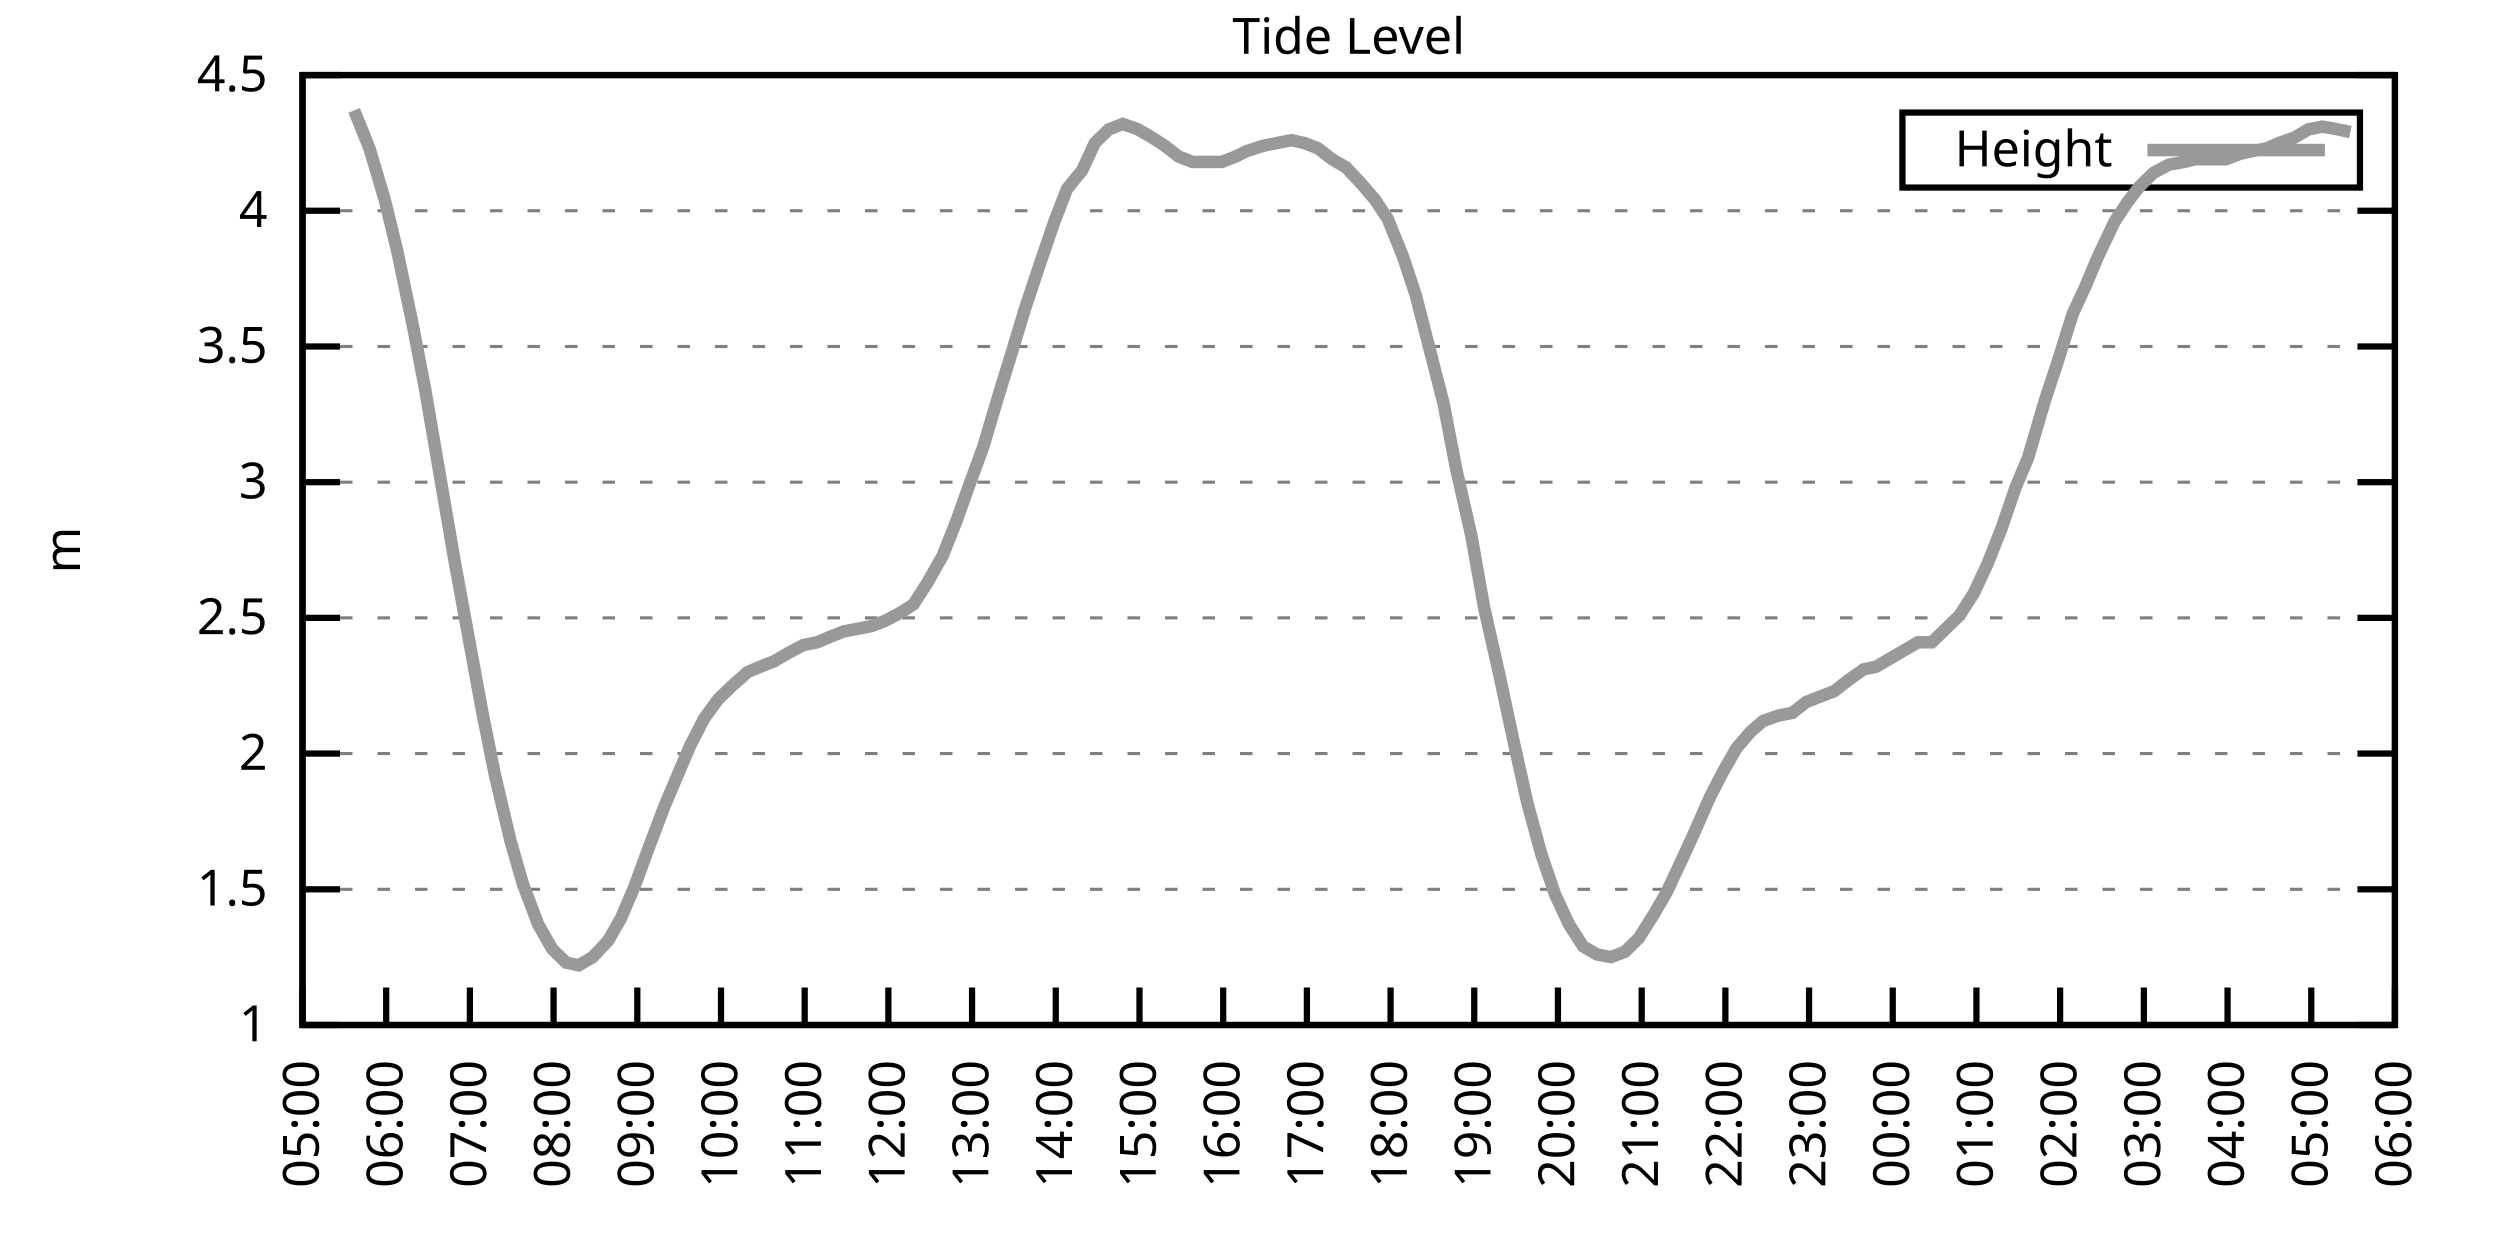
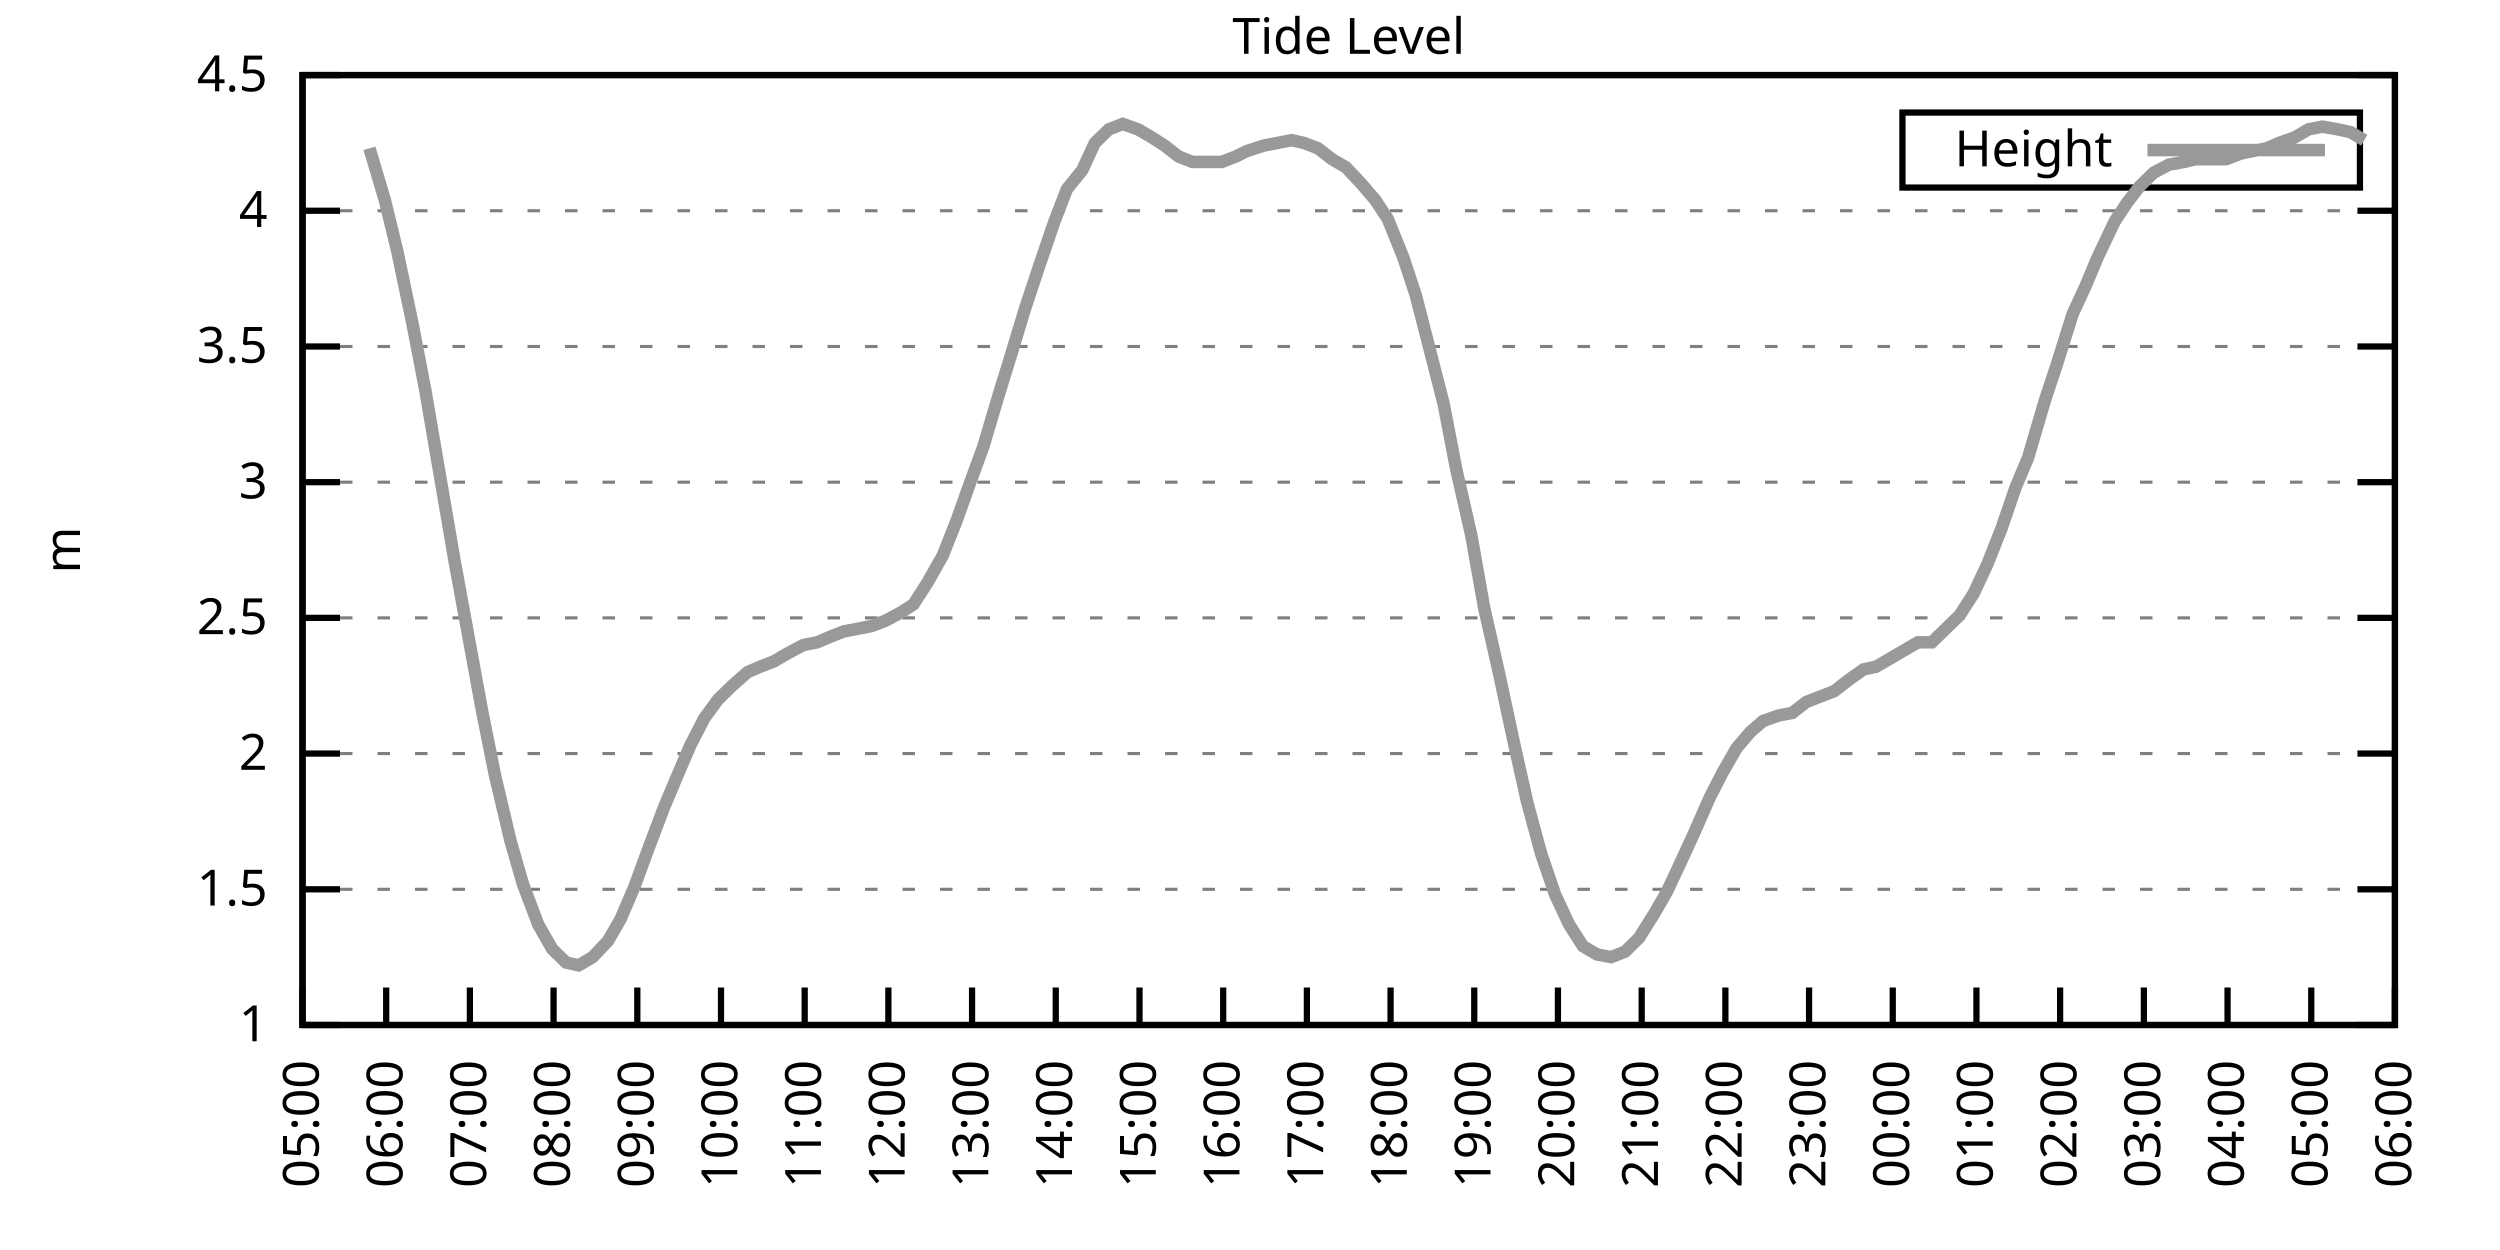
<svg xmlns="http://www.w3.org/2000/svg" xmlns:xlink="http://www.w3.org/1999/xlink" width="400" height="200" viewBox="0 0 400 200">
  <g id="gnuplot_canvas">
    <rect x="0" y="0" width="400" height="200" fill="none" />
    <defs>
      <circle id="gpDot" r="0.5" stroke-width="0.5" stroke="currentColor" />
      <path id="gpPt0" stroke-width="0.333" stroke="currentColor" d="M-1,0 h2 M0,-1 v2" />
      <path id="gpPt1" stroke-width="0.333" stroke="currentColor" d="M-1,-1 L1,1 M1,-1 L-1,1" />
      <path id="gpPt2" stroke-width="0.333" stroke="currentColor" d="M-1,0 L1,0 M0,-1 L0,1 M-1,-1 L1,1 M-1,1 L1,-1" />
      <rect id="gpPt3" stroke-width="0.333" stroke="currentColor" x="-1" y="-1" width="2" height="2" />
      <rect id="gpPt4" stroke-width="0.333" stroke="currentColor" fill="currentColor" x="-1" y="-1" width="2" height="2" />
      <circle id="gpPt5" stroke-width="0.333" stroke="currentColor" cx="0" cy="0" r="1" />
      <use xlink:href="#gpPt5" id="gpPt6" fill="currentColor" stroke="none" />
      <path id="gpPt7" stroke-width="0.333" stroke="currentColor" d="M0,-1.33 L-1.33,0.67 L1.33,0.67 z" />
      <use xlink:href="#gpPt7" id="gpPt8" fill="currentColor" stroke="none" />
      <use xlink:href="#gpPt7" id="gpPt9" stroke="currentColor" transform="rotate(180)" />
      <use xlink:href="#gpPt9" id="gpPt10" fill="currentColor" stroke="none" />
      <use xlink:href="#gpPt3" id="gpPt11" stroke="currentColor" transform="rotate(45)" />
      <use xlink:href="#gpPt11" id="gpPt12" fill="currentColor" stroke="none" />
      <path id="gpPt13" stroke-width="0.333" stroke="currentColor" d="M0,1.330 L1.265,0.411 L0.782,-1.067 L-0.782,-1.076 L-1.265,0.411 z" />
      <use xlink:href="#gpPt13" id="gpPt14" fill="currentColor" stroke="none" />
      <filter id="textbox" filterUnits="objectBoundingBox" x="0" y="0" height="1" width="1">
        <feFlood flood-color="white" flood-opacity="1" result="bgnd" />
        <feComposite in="SourceGraphic" in2="bgnd" operator="atop" />
      </filter>
      <filter id="greybox" filterUnits="objectBoundingBox" x="0" y="0" height="1" width="1">
        <feFlood flood-color="lightgrey" flood-opacity="1" result="grey" />
        <feComposite in="SourceGraphic" in2="grey" operator="atop" />
      </filter>
    </defs>
    <g fill="none" color="white" stroke="currentColor" stroke-width="1.00" stroke-linecap="butt" stroke-linejoin="miter">
</g>
    <g fill="none" color="black" stroke="currentColor" stroke-width="1.00" stroke-linecap="butt" stroke-linejoin="miter">
      <g stroke="none" shape-rendering="crispEdges">
        <polygon fill="rgb(255, 255, 255)" points="48.40,164.00 383.18,164.00 383.18,12.02 48.40,12.02 " />
      </g>
    </g>
    <g fill="none" color="black" stroke="currentColor" stroke-width="1.00" stroke-linecap="butt" stroke-linejoin="miter">
</g>
    <g fill="none" color="black" stroke="black" stroke-width="0.50" stroke-linecap="butt" stroke-linejoin="miter">
</g>
    <g fill="none" color="gray" stroke="currentColor" stroke-width="0.50" stroke-linecap="butt" stroke-linejoin="miter">
      <path stroke="gray" stroke-dasharray="2,4" class="gridline" d="M48.40,164.00 L383.19,164.00  " />
    </g>
    <g fill="none" color="gray" stroke="gray" stroke-width="1.00" stroke-linecap="butt" stroke-linejoin="miter">
</g>
    <g fill="none" color="black" stroke="currentColor" stroke-width="1.00" stroke-linecap="butt" stroke-linejoin="miter">
      <path stroke="black" d="M48.40,164.00 L54.40,164.00 M383.19,164.00 L377.19,164.00  " />
      <g transform="translate(42.80,166.60)" stroke="none" fill="black" font-family="Sans" font-size="8.00" text-anchor="end">
        <text>
          <tspan font-family="Sans"> 1</tspan>
        </text>
      </g>
    </g>
    <g fill="none" color="black" stroke="currentColor" stroke-width="1.00" stroke-linecap="butt" stroke-linejoin="miter">
</g>
    <g fill="none" color="black" stroke="black" stroke-width="0.50" stroke-linecap="butt" stroke-linejoin="miter">
</g>
    <g fill="none" color="gray" stroke="currentColor" stroke-width="0.50" stroke-linecap="butt" stroke-linejoin="miter">
      <path stroke="gray" stroke-dasharray="2,4" class="gridline" d="M48.40,142.29 L383.19,142.29  " />
    </g>
    <g fill="none" color="gray" stroke="gray" stroke-width="1.00" stroke-linecap="butt" stroke-linejoin="miter">
</g>
    <g fill="none" color="black" stroke="currentColor" stroke-width="1.00" stroke-linecap="butt" stroke-linejoin="miter">
      <path stroke="black" d="M48.40,142.29 L54.40,142.29 M383.19,142.29 L377.19,142.29  " />
      <g transform="translate(42.80,144.89)" stroke="none" fill="black" font-family="Sans" font-size="8.00" text-anchor="end">
        <text>
          <tspan font-family="Sans"> 1.5</tspan>
        </text>
      </g>
    </g>
    <g fill="none" color="black" stroke="currentColor" stroke-width="1.00" stroke-linecap="butt" stroke-linejoin="miter">
</g>
    <g fill="none" color="black" stroke="black" stroke-width="0.50" stroke-linecap="butt" stroke-linejoin="miter">
</g>
    <g fill="none" color="gray" stroke="currentColor" stroke-width="0.50" stroke-linecap="butt" stroke-linejoin="miter">
      <path stroke="gray" stroke-dasharray="2,4" class="gridline" d="M48.40,120.57 L383.19,120.57  " />
    </g>
    <g fill="none" color="gray" stroke="gray" stroke-width="1.00" stroke-linecap="butt" stroke-linejoin="miter">
</g>
    <g fill="none" color="black" stroke="currentColor" stroke-width="1.00" stroke-linecap="butt" stroke-linejoin="miter">
      <path stroke="black" d="M48.40,120.57 L54.40,120.57 M383.19,120.57 L377.19,120.57  " />
      <g transform="translate(42.80,123.17)" stroke="none" fill="black" font-family="Sans" font-size="8.00" text-anchor="end">
        <text>
          <tspan font-family="Sans"> 2</tspan>
        </text>
      </g>
    </g>
    <g fill="none" color="black" stroke="currentColor" stroke-width="1.00" stroke-linecap="butt" stroke-linejoin="miter">
</g>
    <g fill="none" color="black" stroke="black" stroke-width="0.50" stroke-linecap="butt" stroke-linejoin="miter">
</g>
    <g fill="none" color="gray" stroke="currentColor" stroke-width="0.50" stroke-linecap="butt" stroke-linejoin="miter">
      <path stroke="gray" stroke-dasharray="2,4" class="gridline" d="M48.40,98.86 L383.19,98.86  " />
    </g>
    <g fill="none" color="gray" stroke="gray" stroke-width="1.00" stroke-linecap="butt" stroke-linejoin="miter">
</g>
    <g fill="none" color="black" stroke="currentColor" stroke-width="1.00" stroke-linecap="butt" stroke-linejoin="miter">
      <path stroke="black" d="M48.40,98.86 L54.40,98.86 M383.19,98.86 L377.19,98.86  " />
      <g transform="translate(42.80,101.46)" stroke="none" fill="black" font-family="Sans" font-size="8.00" text-anchor="end">
        <text>
          <tspan font-family="Sans"> 2.5</tspan>
        </text>
      </g>
    </g>
    <g fill="none" color="black" stroke="currentColor" stroke-width="1.00" stroke-linecap="butt" stroke-linejoin="miter">
</g>
    <g fill="none" color="black" stroke="black" stroke-width="0.50" stroke-linecap="butt" stroke-linejoin="miter">
</g>
    <g fill="none" color="gray" stroke="currentColor" stroke-width="0.50" stroke-linecap="butt" stroke-linejoin="miter">
      <path stroke="gray" stroke-dasharray="2,4" class="gridline" d="M48.40,77.15 L383.19,77.15  " />
    </g>
    <g fill="none" color="gray" stroke="gray" stroke-width="1.00" stroke-linecap="butt" stroke-linejoin="miter">
</g>
    <g fill="none" color="black" stroke="currentColor" stroke-width="1.00" stroke-linecap="butt" stroke-linejoin="miter">
      <path stroke="black" d="M48.40,77.15 L54.40,77.15 M383.19,77.15 L377.19,77.15  " />
      <g transform="translate(42.80,79.75)" stroke="none" fill="black" font-family="Sans" font-size="8.00" text-anchor="end">
        <text>
          <tspan font-family="Sans"> 3</tspan>
        </text>
      </g>
    </g>
    <g fill="none" color="black" stroke="currentColor" stroke-width="1.00" stroke-linecap="butt" stroke-linejoin="miter">
</g>
    <g fill="none" color="black" stroke="black" stroke-width="0.50" stroke-linecap="butt" stroke-linejoin="miter">
</g>
    <g fill="none" color="gray" stroke="currentColor" stroke-width="0.50" stroke-linecap="butt" stroke-linejoin="miter">
      <path stroke="gray" stroke-dasharray="2,4" class="gridline" d="M48.40,55.44 L383.19,55.44  " />
    </g>
    <g fill="none" color="gray" stroke="gray" stroke-width="1.00" stroke-linecap="butt" stroke-linejoin="miter">
</g>
    <g fill="none" color="black" stroke="currentColor" stroke-width="1.00" stroke-linecap="butt" stroke-linejoin="miter">
      <path stroke="black" d="M48.40,55.44 L54.40,55.44 M383.19,55.44 L377.19,55.44  " />
      <g transform="translate(42.80,58.04)" stroke="none" fill="black" font-family="Sans" font-size="8.00" text-anchor="end">
        <text>
          <tspan font-family="Sans"> 3.5</tspan>
        </text>
      </g>
    </g>
    <g fill="none" color="black" stroke="currentColor" stroke-width="1.00" stroke-linecap="butt" stroke-linejoin="miter">
</g>
    <g fill="none" color="black" stroke="black" stroke-width="0.50" stroke-linecap="butt" stroke-linejoin="miter">
</g>
    <g fill="none" color="gray" stroke="currentColor" stroke-width="0.50" stroke-linecap="butt" stroke-linejoin="miter">
      <path stroke="gray" stroke-dasharray="2,4" class="gridline" d="M48.40,33.72 L383.19,33.72  " />
    </g>
    <g fill="none" color="gray" stroke="gray" stroke-width="1.00" stroke-linecap="butt" stroke-linejoin="miter">
</g>
    <g fill="none" color="black" stroke="currentColor" stroke-width="1.00" stroke-linecap="butt" stroke-linejoin="miter">
      <path stroke="black" d="M48.40,33.72 L54.40,33.72 M383.19,33.72 L377.19,33.72  " />
      <g transform="translate(42.80,36.32)" stroke="none" fill="black" font-family="Sans" font-size="8.00" text-anchor="end">
        <text>
          <tspan font-family="Sans"> 4</tspan>
        </text>
      </g>
    </g>
    <g fill="none" color="black" stroke="currentColor" stroke-width="1.00" stroke-linecap="butt" stroke-linejoin="miter">
</g>
    <g fill="none" color="black" stroke="black" stroke-width="0.50" stroke-linecap="butt" stroke-linejoin="miter">
</g>
    <g fill="none" color="gray" stroke="currentColor" stroke-width="0.50" stroke-linecap="butt" stroke-linejoin="miter">
      <path stroke="gray" stroke-dasharray="2,4" class="gridline" d="M48.40,12.01 L383.19,12.01  " />
    </g>
    <g fill="none" color="gray" stroke="gray" stroke-width="1.00" stroke-linecap="butt" stroke-linejoin="miter">
</g>
    <g fill="none" color="black" stroke="currentColor" stroke-width="1.00" stroke-linecap="butt" stroke-linejoin="miter">
      <path stroke="black" d="M48.40,12.01 L54.40,12.01 M383.19,12.01 L377.19,12.01  " />
      <g transform="translate(42.80,14.61)" stroke="none" fill="black" font-family="Sans" font-size="8.00" text-anchor="end">
        <text>
          <tspan font-family="Sans"> 4.5</tspan>
        </text>
      </g>
    </g>
    <g fill="none" color="black" stroke="currentColor" stroke-width="1.00" stroke-linecap="butt" stroke-linejoin="miter">
      <path stroke="black" d="M48.40,164.00 L48.40,158.00  " />
      <g transform="translate(51.00,169.60) rotate(270.00)" stroke="none" fill="black" font-family="Sans" font-size="8.00" text-anchor="end">
        <text>
          <tspan font-family="Sans">05:00</tspan>
        </text>
      </g>
    </g>
    <g fill="none" color="black" stroke="currentColor" stroke-width="1.00" stroke-linecap="butt" stroke-linejoin="miter">
      <path stroke="black" d="M61.79,164.00 L61.79,158.00  " />
      <g transform="translate(64.39,169.60) rotate(270.00)" stroke="none" fill="black" font-family="Sans" font-size="8.00" text-anchor="end">
        <text>
          <tspan font-family="Sans">06:00</tspan>
        </text>
      </g>
    </g>
    <g fill="none" color="black" stroke="currentColor" stroke-width="1.00" stroke-linecap="butt" stroke-linejoin="miter">
      <path stroke="black" d="M75.18,164.00 L75.18,158.00  " />
      <g transform="translate(77.78,169.60) rotate(270.00)" stroke="none" fill="black" font-family="Sans" font-size="8.00" text-anchor="end">
        <text>
          <tspan font-family="Sans">07:00</tspan>
        </text>
      </g>
    </g>
    <g fill="none" color="black" stroke="currentColor" stroke-width="1.00" stroke-linecap="butt" stroke-linejoin="miter">
      <path stroke="black" d="M88.57,164.00 L88.57,158.00  " />
      <g transform="translate(91.17,169.60) rotate(270.00)" stroke="none" fill="black" font-family="Sans" font-size="8.00" text-anchor="end">
        <text>
          <tspan font-family="Sans">08:00</tspan>
        </text>
      </g>
    </g>
    <g fill="none" color="black" stroke="currentColor" stroke-width="1.00" stroke-linecap="butt" stroke-linejoin="miter">
      <path stroke="black" d="M101.97,164.00 L101.97,158.00  " />
      <g transform="translate(104.57,169.60) rotate(270.00)" stroke="none" fill="black" font-family="Sans" font-size="8.00" text-anchor="end">
        <text>
          <tspan font-family="Sans">09:00</tspan>
        </text>
      </g>
    </g>
    <g fill="none" color="black" stroke="currentColor" stroke-width="1.00" stroke-linecap="butt" stroke-linejoin="miter">
      <path stroke="black" d="M115.36,164.00 L115.36,158.00  " />
      <g transform="translate(117.96,169.60) rotate(270.00)" stroke="none" fill="black" font-family="Sans" font-size="8.00" text-anchor="end">
        <text>
          <tspan font-family="Sans">10:00</tspan>
        </text>
      </g>
    </g>
    <g fill="none" color="black" stroke="currentColor" stroke-width="1.00" stroke-linecap="butt" stroke-linejoin="miter">
      <path stroke="black" d="M128.75,164.00 L128.75,158.00  " />
      <g transform="translate(131.35,169.60) rotate(270.00)" stroke="none" fill="black" font-family="Sans" font-size="8.00" text-anchor="end">
        <text>
          <tspan font-family="Sans">11:00</tspan>
        </text>
      </g>
    </g>
    <g fill="none" color="black" stroke="currentColor" stroke-width="1.00" stroke-linecap="butt" stroke-linejoin="miter">
      <path stroke="black" d="M142.14,164.00 L142.14,158.00  " />
      <g transform="translate(144.74,169.60) rotate(270.00)" stroke="none" fill="black" font-family="Sans" font-size="8.00" text-anchor="end">
        <text>
          <tspan font-family="Sans">12:00</tspan>
        </text>
      </g>
    </g>
    <g fill="none" color="black" stroke="currentColor" stroke-width="1.00" stroke-linecap="butt" stroke-linejoin="miter">
      <path stroke="black" d="M155.53,164.00 L155.53,158.00  " />
      <g transform="translate(158.13,169.60) rotate(270.00)" stroke="none" fill="black" font-family="Sans" font-size="8.00" text-anchor="end">
        <text>
          <tspan font-family="Sans">13:00</tspan>
        </text>
      </g>
    </g>
    <g fill="none" color="black" stroke="currentColor" stroke-width="1.00" stroke-linecap="butt" stroke-linejoin="miter">
      <path stroke="black" d="M168.92,164.00 L168.92,158.00  " />
      <g transform="translate(171.52,169.60) rotate(270.00)" stroke="none" fill="black" font-family="Sans" font-size="8.00" text-anchor="end">
        <text>
          <tspan font-family="Sans">14:00</tspan>
        </text>
      </g>
    </g>
    <g fill="none" color="black" stroke="currentColor" stroke-width="1.00" stroke-linecap="butt" stroke-linejoin="miter">
      <path stroke="black" d="M182.32,164.00 L182.32,158.00  " />
      <g transform="translate(184.92,169.60) rotate(270.00)" stroke="none" fill="black" font-family="Sans" font-size="8.00" text-anchor="end">
        <text>
          <tspan font-family="Sans">15:00</tspan>
        </text>
      </g>
    </g>
    <g fill="none" color="black" stroke="currentColor" stroke-width="1.00" stroke-linecap="butt" stroke-linejoin="miter">
      <path stroke="black" d="M195.71,164.00 L195.71,158.00  " />
      <g transform="translate(198.31,169.60) rotate(270.00)" stroke="none" fill="black" font-family="Sans" font-size="8.00" text-anchor="end">
        <text>
          <tspan font-family="Sans">16:00</tspan>
        </text>
      </g>
    </g>
    <g fill="none" color="black" stroke="currentColor" stroke-width="1.00" stroke-linecap="butt" stroke-linejoin="miter">
      <path stroke="black" d="M209.10,164.00 L209.10,158.00  " />
      <g transform="translate(211.70,169.60) rotate(270.00)" stroke="none" fill="black" font-family="Sans" font-size="8.00" text-anchor="end">
        <text>
          <tspan font-family="Sans">17:00</tspan>
        </text>
      </g>
    </g>
    <g fill="none" color="black" stroke="currentColor" stroke-width="1.00" stroke-linecap="butt" stroke-linejoin="miter">
      <path stroke="black" d="M222.49,164.00 L222.49,158.00  " />
      <g transform="translate(225.09,169.60) rotate(270.00)" stroke="none" fill="black" font-family="Sans" font-size="8.00" text-anchor="end">
        <text>
          <tspan font-family="Sans">18:00</tspan>
        </text>
      </g>
    </g>
    <g fill="none" color="black" stroke="currentColor" stroke-width="1.00" stroke-linecap="butt" stroke-linejoin="miter">
      <path stroke="black" d="M235.88,164.00 L235.88,158.00  " />
      <g transform="translate(238.48,169.60) rotate(270.00)" stroke="none" fill="black" font-family="Sans" font-size="8.00" text-anchor="end">
        <text>
          <tspan font-family="Sans">19:00</tspan>
        </text>
      </g>
    </g>
    <g fill="none" color="black" stroke="currentColor" stroke-width="1.00" stroke-linecap="butt" stroke-linejoin="miter">
      <path stroke="black" d="M249.27,164.00 L249.27,158.00  " />
      <g transform="translate(251.87,169.60) rotate(270.00)" stroke="none" fill="black" font-family="Sans" font-size="8.00" text-anchor="end">
        <text>
          <tspan font-family="Sans">20:00</tspan>
        </text>
      </g>
    </g>
    <g fill="none" color="black" stroke="currentColor" stroke-width="1.00" stroke-linecap="butt" stroke-linejoin="miter">
      <path stroke="black" d="M262.67,164.00 L262.67,158.00  " />
      <g transform="translate(265.27,169.60) rotate(270.00)" stroke="none" fill="black" font-family="Sans" font-size="8.00" text-anchor="end">
        <text>
          <tspan font-family="Sans">21:00</tspan>
        </text>
      </g>
    </g>
    <g fill="none" color="black" stroke="currentColor" stroke-width="1.00" stroke-linecap="butt" stroke-linejoin="miter">
      <path stroke="black" d="M276.06,164.00 L276.06,158.00  " />
      <g transform="translate(278.66,169.60) rotate(270.00)" stroke="none" fill="black" font-family="Sans" font-size="8.00" text-anchor="end">
        <text>
          <tspan font-family="Sans">22:00</tspan>
        </text>
      </g>
    </g>
    <g fill="none" color="black" stroke="currentColor" stroke-width="1.00" stroke-linecap="butt" stroke-linejoin="miter">
      <path stroke="black" d="M289.45,164.00 L289.45,158.00  " />
      <g transform="translate(292.05,169.60) rotate(270.00)" stroke="none" fill="black" font-family="Sans" font-size="8.00" text-anchor="end">
        <text>
          <tspan font-family="Sans">23:00</tspan>
        </text>
      </g>
    </g>
    <g fill="none" color="black" stroke="currentColor" stroke-width="1.00" stroke-linecap="butt" stroke-linejoin="miter">
      <path stroke="black" d="M302.84,164.00 L302.84,158.00  " />
      <g transform="translate(305.44,169.60) rotate(270.00)" stroke="none" fill="black" font-family="Sans" font-size="8.00" text-anchor="end">
        <text>
          <tspan font-family="Sans">00:00</tspan>
        </text>
      </g>
    </g>
    <g fill="none" color="black" stroke="currentColor" stroke-width="1.00" stroke-linecap="butt" stroke-linejoin="miter">
      <path stroke="black" d="M316.23,164.00 L316.23,158.00  " />
      <g transform="translate(318.83,169.60) rotate(270.00)" stroke="none" fill="black" font-family="Sans" font-size="8.00" text-anchor="end">
        <text>
          <tspan font-family="Sans">01:00</tspan>
        </text>
      </g>
    </g>
    <g fill="none" color="black" stroke="currentColor" stroke-width="1.00" stroke-linecap="butt" stroke-linejoin="miter">
      <path stroke="black" d="M329.62,164.00 L329.62,158.00  " />
      <g transform="translate(332.22,169.60) rotate(270.00)" stroke="none" fill="black" font-family="Sans" font-size="8.00" text-anchor="end">
        <text>
          <tspan font-family="Sans">02:00</tspan>
        </text>
      </g>
    </g>
    <g fill="none" color="black" stroke="currentColor" stroke-width="1.00" stroke-linecap="butt" stroke-linejoin="miter">
      <path stroke="black" d="M343.02,164.00 L343.02,158.00  " />
      <g transform="translate(345.62,169.60) rotate(270.00)" stroke="none" fill="black" font-family="Sans" font-size="8.00" text-anchor="end">
        <text>
          <tspan font-family="Sans">03:00</tspan>
        </text>
      </g>
    </g>
    <g fill="none" color="black" stroke="currentColor" stroke-width="1.00" stroke-linecap="butt" stroke-linejoin="miter">
      <path stroke="black" d="M356.41,164.00 L356.41,158.00  " />
      <g transform="translate(359.01,169.60) rotate(270.00)" stroke="none" fill="black" font-family="Sans" font-size="8.00" text-anchor="end">
        <text>
          <tspan font-family="Sans">04:00</tspan>
        </text>
      </g>
    </g>
    <g fill="none" color="black" stroke="currentColor" stroke-width="1.00" stroke-linecap="butt" stroke-linejoin="miter">
      <path stroke="black" d="M369.80,164.00 L369.80,158.00  " />
      <g transform="translate(372.40,169.60) rotate(270.00)" stroke="none" fill="black" font-family="Sans" font-size="8.00" text-anchor="end">
        <text>
          <tspan font-family="Sans">05:00</tspan>
        </text>
      </g>
    </g>
    <g fill="none" color="black" stroke="currentColor" stroke-width="1.00" stroke-linecap="butt" stroke-linejoin="miter">
      <path stroke="black" d="M383.19,164.00 L383.19,158.00  " />
      <g transform="translate(385.79,169.60) rotate(270.00)" stroke="none" fill="black" font-family="Sans" font-size="8.00" text-anchor="end">
        <text>
          <tspan font-family="Sans">06:00</tspan>
        </text>
      </g>
    </g>
    <g fill="none" color="black" stroke="currentColor" stroke-width="1.00" stroke-linecap="butt" stroke-linejoin="miter">
</g>
    <g fill="none" color="black" stroke="currentColor" stroke-width="1.00" stroke-linecap="butt" stroke-linejoin="miter">
      <path stroke="black" d="M48.40,12.01 L48.40,164.00 L383.19,164.00 L383.19,12.01 L48.40,12.01 Z  " />
    </g>
    <g fill="none" color="black" stroke="currentColor" stroke-width="1.00" stroke-linecap="butt" stroke-linejoin="miter">
</g>
    <g fill="none" color="black" stroke="currentColor" stroke-width="1.00" stroke-linecap="butt" stroke-linejoin="miter">
      <path stroke="black" d="M304.39,30.01 L304.39,18.01 L377.59,18.01 L377.59,30.01 L304.39,30.01 Z  " />
    </g>
    <g id="Tide_level_plot_1">
      <g fill="none" color="white" stroke="black" stroke-width="2.00" stroke-linecap="butt" stroke-linejoin="miter">
</g>
      <g fill="none" color="black" stroke="currentColor" stroke-width="2.00" stroke-linecap="butt" stroke-linejoin="miter">
        <g transform="translate(337.99,26.61)" stroke="none" fill="black" font-family="Sans" font-size="8.00" text-anchor="end">
          <text>
            <tspan font-family="Sans">Height</tspan>
          </text>
        </g>
      </g>
      <g fill="none" color="black" stroke="currentColor" stroke-width="2.00" stroke-linecap="butt" stroke-linejoin="miter">
-         <path stroke="rgb(153, 153, 153)" d="M343.59,24.01 L371.99,24.01 M56.66,17.66 L59.11,23.73 L61.57,31.99 L63.58,40.24 L66.03,51.96 L68.04,62.38   L70.27,75.41 L72.73,89.74 L74.96,101.90 L77.19,114.06 L79.20,124.05 L81.66,134.47 L83.66,141.42 L86.12,147.93   L88.35,151.84 L90.58,154.01 L92.59,154.45 L94.82,153.14 L97.28,150.54 L99.29,147.06 L101.52,141.85 L103.75,135.77   L106.21,129.26 L108.22,124.48 L110.45,119.27 L112.68,114.93 L114.91,111.89 L117.14,109.72 L119.60,107.55 L121.61,106.68   L123.84,105.81 L126.07,104.51 L128.53,103.20 L130.76,102.77 L132.77,101.90 L135.00,101.03 L137.23,100.60 L139.46,100.16   L141.69,99.30 L144.15,97.99 L146.16,96.69 L148.39,93.22 L150.85,88.87 L153.08,83.23 L155.09,77.58 L157.32,71.50   L159.77,63.25 L161.78,56.74 L164.01,49.36 L166.47,41.97 L168.70,35.46 L170.71,30.25 L173.17,27.21 L175.17,22.87   L177.41,20.70 L179.64,19.83 L182.09,20.70 L184.32,22.00 L186.33,23.30 L188.57,25.04 L190.80,25.91 L193.03,25.91   L195.48,25.91 L197.72,25.04 L199.50,24.17 L202.18,23.30 L204.41,22.87 L206.64,22.43 L208.65,22.87 L210.88,23.73   L213.12,25.47 L215.35,26.77 L217.80,29.38 L220.04,31.99 L222.04,35.03 L224.50,41.11 L226.51,47.18 L228.52,55.00   L230.97,64.56 L232.98,74.98 L235.44,85.83 L237.44,97.12 L239.90,107.98 L242.13,118.40 L244.36,128.39 L246.60,136.64   L248.83,143.16 L251.06,147.93 L253.29,151.41 L255.52,152.71 L257.76,153.14 L259.99,152.28 L262.22,150.10 L264.67,146.20   L266.68,142.72 L268.92,137.94 L270.92,133.60 L273.60,127.52 L275.61,123.61 L277.84,119.71 L280.07,117.10 L282.08,115.36   L284.54,114.49 L286.77,114.06 L289.00,112.32 L291.23,111.45 L293.47,110.59 L295.70,108.85 L298.15,107.11 L300.16,106.68   L302.39,105.38 L304.63,104.07 L306.86,102.77 L309.09,102.77 L311.32,100.60 L313.55,98.43 L315.79,94.95 L318.02,90.18   L320.25,84.53 L322.48,78.02 L324.49,73.24 L327.17,64.12 L329.18,58.04 L331.63,50.22 L333.64,45.88 L335.65,41.11   L338.33,35.46 L340.34,32.42 L342.35,29.81 L344.58,27.64 L347.03,26.34 L349.49,25.91 L351.27,25.47 L353.73,25.47   L356.18,25.47 L358.42,24.60 L360.42,24.17 L362.66,23.73 L364.66,22.87 L367.12,22.00 L369.35,20.70 L371.58,20.26   L374.04,20.70 L376.05,21.13  " />
+         <path stroke="rgb(153, 153, 153)" d="M343.59,24.01 L371.99,24.01 M59.11,23.73 L61.57,31.99 L63.58,40.24 L66.03,51.96 L68.04,62.38 L70.27,75.41   L72.73,89.74 L74.96,101.90 L77.19,114.06 L79.20,124.05 L81.66,134.47 L83.66,141.42 L86.12,147.93 L88.35,151.84   L90.58,154.01 L92.59,154.45 L94.82,153.14 L97.28,150.54 L99.29,147.06 L101.52,141.85 L103.75,135.77 L106.21,129.26   L108.22,124.48 L110.45,119.27 L112.68,114.93 L114.91,111.89 L117.14,109.72 L119.60,107.55 L121.61,106.68 L123.84,105.81   L126.07,104.51 L128.53,103.20 L130.76,102.77 L132.77,101.90 L135.00,101.03 L137.23,100.60 L139.46,100.16 L141.69,99.30   L144.15,97.99 L146.16,96.69 L148.39,93.22 L150.85,88.87 L153.08,83.23 L155.09,77.58 L157.32,71.50 L159.77,63.25   L161.78,56.74 L164.01,49.36 L166.47,41.97 L168.70,35.46 L170.71,30.25 L173.17,27.21 L175.17,22.87 L177.41,20.70   L179.64,19.83 L182.09,20.70 L184.32,22.00 L186.33,23.30 L188.57,25.04 L190.80,25.91 L193.03,25.91 L195.48,25.91   L197.72,25.04 L199.50,24.17 L202.18,23.30 L204.41,22.87 L206.64,22.43 L208.65,22.87 L210.88,23.73 L213.12,25.47   L215.35,26.77 L217.80,29.38 L220.04,31.99 L222.04,35.03 L224.50,41.11 L226.51,47.18 L228.52,55.00 L230.97,64.56   L232.98,74.98 L235.44,85.83 L237.44,97.12 L239.90,107.98 L242.13,118.40 L244.36,128.39 L246.60,136.64 L248.83,143.16   L251.06,147.93 L253.29,151.41 L255.52,152.71 L257.76,153.14 L259.99,152.28 L262.22,150.10 L264.67,146.20 L266.68,142.72   L268.92,137.94 L270.92,133.60 L273.60,127.52 L275.61,123.61 L277.84,119.71 L280.07,117.10 L282.08,115.36 L284.54,114.49   L286.77,114.06 L289.00,112.32 L291.23,111.45 L293.47,110.59 L295.70,108.85 L298.15,107.11 L300.16,106.68 L302.39,105.38   L304.63,104.07 L306.86,102.77 L309.09,102.77 L311.32,100.60 L313.55,98.43 L315.79,94.95 L318.02,90.18 L320.25,84.53   L322.48,78.02 L324.49,73.24 L327.17,64.12 L329.18,58.04 L331.63,50.22 L333.64,45.88 L335.65,41.11 L338.33,35.46   L340.34,32.42 L342.35,29.81 L344.58,27.64 L347.03,26.34 L349.49,25.91 L351.27,25.47 L353.73,25.47 L356.18,25.47   L358.42,24.60 L360.42,24.17 L362.66,23.73 L364.66,22.87 L367.12,22.00 L369.35,20.70 L371.58,20.26 L374.04,20.70   L376.05,21.13 L378.28,22.43  " />
      </g>
    </g>
    <g fill="none" color="black" stroke="currentColor" stroke-width="2.00" stroke-linecap="butt" stroke-linejoin="miter">
</g>
    <g fill="none" color="black" stroke="black" stroke-width="1.00" stroke-linecap="butt" stroke-linejoin="miter">
</g>
    <g fill="none" color="black" stroke="currentColor" stroke-width="1.00" stroke-linecap="butt" stroke-linejoin="miter">
      <path stroke="black" d="M48.40,12.01 L48.40,164.00 L383.19,164.00 L383.19,12.01 L48.40,12.01 Z  " />
      <g transform="translate(12.80,88.01) rotate(270.00)" stroke="none" fill="black" font-family="Sans" font-size="8.00" text-anchor="middle">
        <text>
          <tspan font-family="Sans">m</tspan>
        </text>
      </g>
    </g>
    <g fill="none" color="black" stroke="currentColor" stroke-width="1.00" stroke-linecap="butt" stroke-linejoin="miter">
</g>
    <g fill="none" color="black" stroke="currentColor" stroke-width="1.00" stroke-linecap="butt" stroke-linejoin="miter">
      <g transform="translate(215.79,8.61)" stroke="none" fill="black" font-family="Sans" font-size="8.00" text-anchor="middle">
        <text>
          <tspan font-family="Sans">Tide Level</tspan>
        </text>
      </g>
    </g>
    <g fill="none" color="black" stroke="currentColor" stroke-width="1.00" stroke-linecap="butt" stroke-linejoin="miter">
</g>
  </g>
</svg>
